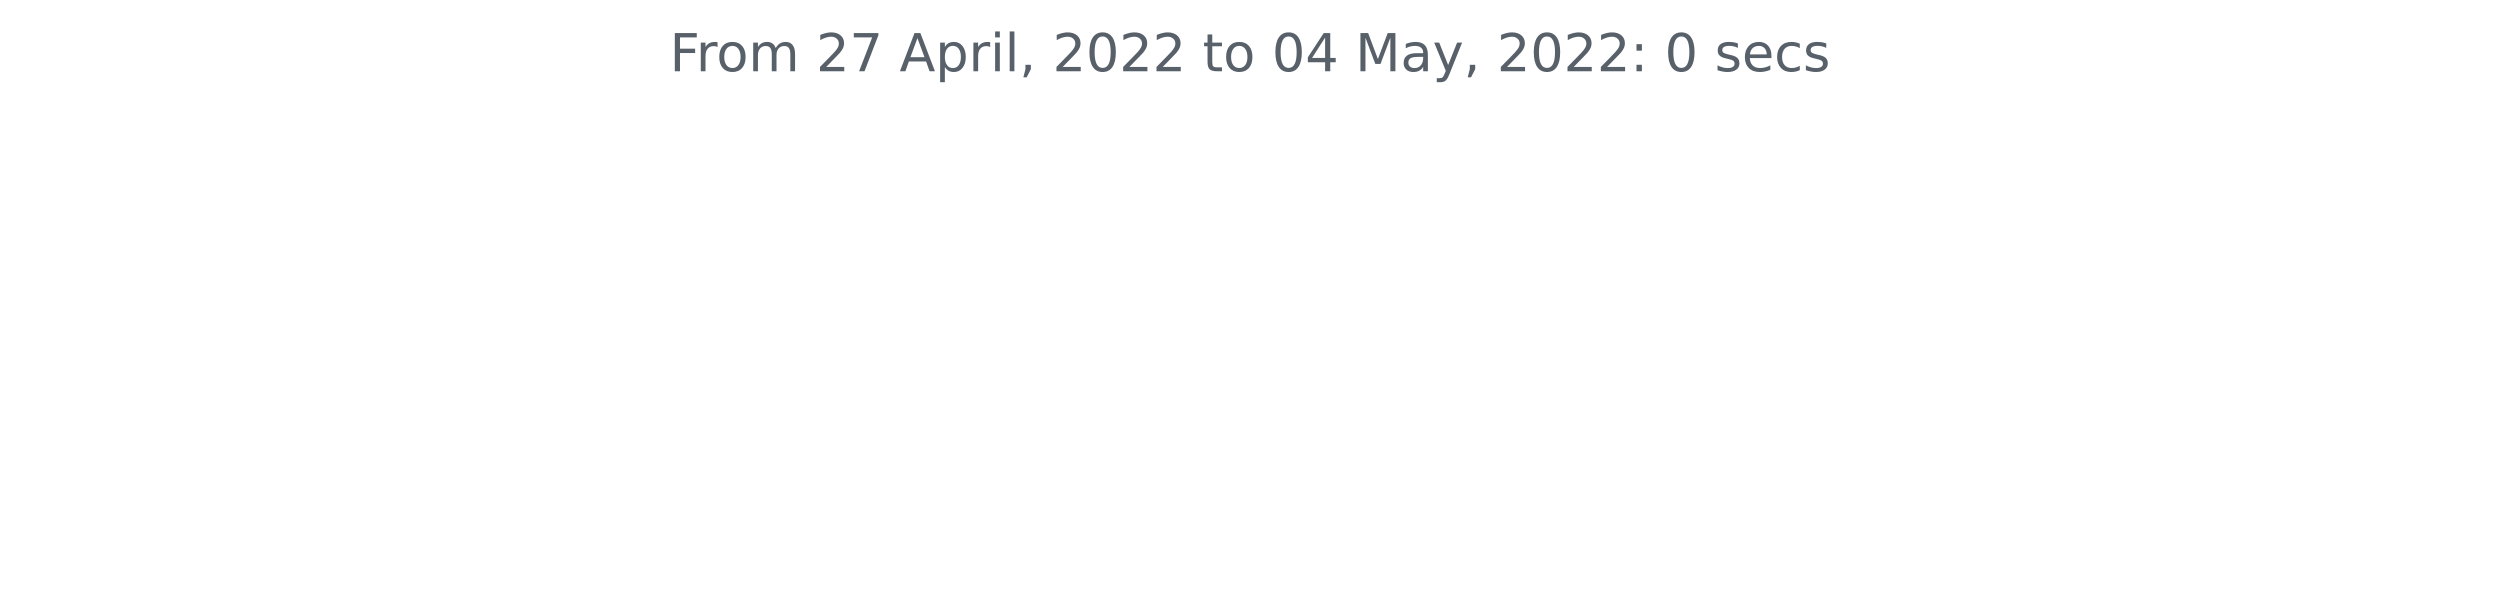
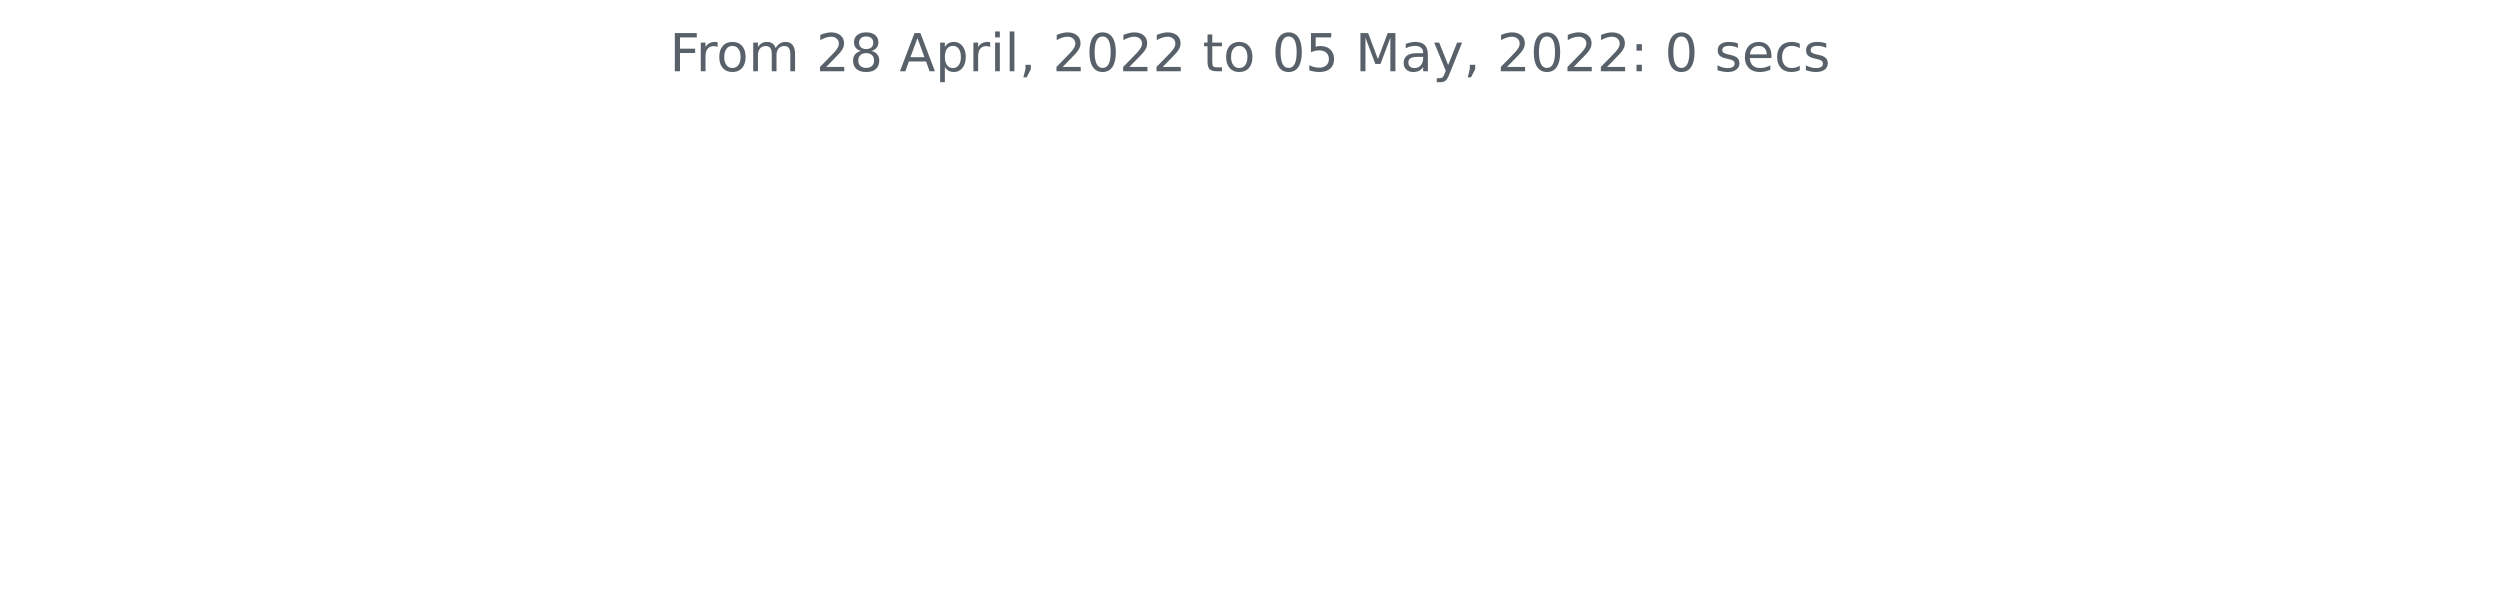
<svg xmlns="http://www.w3.org/2000/svg" xmlns:xlink="http://www.w3.org/1999/xlink" width="572.4pt" height="140.398pt" viewBox="0 0 572.4 140.398" version="1.1">
  <defs>
    <style type="text/css">*{stroke-linejoin: round; stroke-linecap: butt}</style>
  </defs>
  <g id="figure_1">
    <g id="patch_1">
      <path d="M 0 140.398  L 572.4 140.398  L 572.4 0  L 0 0  L 0 140.398  z " style="fill: none" />
    </g>
    <g id="axes_1">
      <g id="matplotlib.axis_1" />
      <g id="matplotlib.axis_2" />
      <g id="text_1">
        <g style="fill: #586069" transform="translate(153.3281 16.31812)scale(0.12 -0.12)">
          <defs>
            <path id="DejaVuSans-46" d="M 628 4666  L 3309 4666  L 3309 4134  L 1259 4134  L 1259 2759  L 3109 2759  L 3109 2228  L 1259 2228  L 1259 0  L 628 0  L 628 4666  z " transform="scale(0.015625)" />
            <path id="DejaVuSans-72" d="M 2631 2963  Q 2534 3019 2420 3045  Q 2306 3072 2169 3072  Q 1681 3072 1420 2755  Q 1159 2438 1159 1844  L 1159 0  L 581 0  L 581 3500  L 1159 3500  L 1159 2956  Q 1341 3275 1631 3429  Q 1922 3584 2338 3584  Q 2397 3584 2469 3576  Q 2541 3569 2628 3553  L 2631 2963  z " transform="scale(0.015625)" />
            <path id="DejaVuSans-6f" d="M 1959 3097  Q 1497 3097 1228 2736  Q 959 2375 959 1747  Q 959 1119 1226 758  Q 1494 397 1959 397  Q 2419 397 2687 759  Q 2956 1122 2956 1747  Q 2956 2369 2687 2733  Q 2419 3097 1959 3097  z M 1959 3584  Q 2709 3584 3137 3096  Q 3566 2609 3566 1747  Q 3566 888 3137 398  Q 2709 -91 1959 -91  Q 1206 -91 779 398  Q 353 888 353 1747  Q 353 2609 779 3096  Q 1206 3584 1959 3584  z " transform="scale(0.015625)" />
            <path id="DejaVuSans-6d" d="M 3328 2828  Q 3544 3216 3844 3400  Q 4144 3584 4550 3584  Q 5097 3584 5394 3201  Q 5691 2819 5691 2113  L 5691 0  L 5113 0  L 5113 2094  Q 5113 2597 4934 2840  Q 4756 3084 4391 3084  Q 3944 3084 3684 2787  Q 3425 2491 3425 1978  L 3425 0  L 2847 0  L 2847 2094  Q 2847 2600 2669 2842  Q 2491 3084 2119 3084  Q 1678 3084 1418 2786  Q 1159 2488 1159 1978  L 1159 0  L 581 0  L 581 3500  L 1159 3500  L 1159 2956  Q 1356 3278 1631 3431  Q 1906 3584 2284 3584  Q 2666 3584 2933 3390  Q 3200 3197 3328 2828  z " transform="scale(0.015625)" />
            <path id="DejaVuSans-20" transform="scale(0.015625)" />
            <path id="DejaVuSans-32" d="M 1228 531  L 3431 531  L 3431 0  L 469 0  L 469 531  Q 828 903 1448 1529  Q 2069 2156 2228 2338  Q 2531 2678 2651 2914  Q 2772 3150 2772 3378  Q 2772 3750 2511 3984  Q 2250 4219 1831 4219  Q 1534 4219 1204 4116  Q 875 4013 500 3803  L 500 4441  Q 881 4594 1212 4672  Q 1544 4750 1819 4750  Q 2544 4750 2975 4387  Q 3406 4025 3406 3419  Q 3406 3131 3298 2873  Q 3191 2616 2906 2266  Q 2828 2175 2409 1742  Q 1991 1309 1228 531  z " transform="scale(0.015625)" />
-             <path id="DejaVuSans-37" d="M 525 4666  L 3525 4666  L 3525 4397  L 1831 0  L 1172 0  L 2766 4134  L 525 4134  L 525 4666  z " transform="scale(0.015625)" />
+             <path id="DejaVuSans-38" d="M 2034 2216  Q 1584 2216 1326 1975  Q 1069 1734 1069 1313  Q 1069 891 1326 650  Q 1584 409 2034 409  Q 2484 409 2743 651  Q 3003 894 3003 1313  Q 3003 1734 2745 1975  Q 2488 2216 2034 2216  z M 1403 2484  Q 997 2584 770 2862  Q 544 3141 544 3541  Q 544 4100 942 4425  Q 1341 4750 2034 4750  Q 2731 4750 3128 4425  Q 3525 4100 3525 3541  Q 3525 3141 3298 2862  Q 3072 2584 2669 2484  Q 3125 2378 3379 2068  Q 3634 1759 3634 1313  Q 3634 634 3220 271  Q 2806 -91 2034 -91  Q 1263 -91 848 271  Q 434 634 434 1313  Q 434 1759 690 2068  Q 947 2378 1403 2484  z M 1172 3481  Q 1172 3119 1398 2916  Q 1625 2713 2034 2713  Q 2441 2713 2670 2916  Q 2900 3119 2900 3481  Q 2900 3844 2670 4047  Q 2441 4250 2034 4250  Q 1625 4250 1398 4047  Q 1172 3844 1172 3481  z " transform="scale(0.015625)" />
            <path id="DejaVuSans-41" d="M 2188 4044  L 1331 1722  L 3047 1722  L 2188 4044  z M 1831 4666  L 2547 4666  L 4325 0  L 3669 0  L 3244 1197  L 1141 1197  L 716 0  L 50 0  L 1831 4666  z " transform="scale(0.015625)" />
            <path id="DejaVuSans-70" d="M 1159 525  L 1159 -1331  L 581 -1331  L 581 3500  L 1159 3500  L 1159 2969  Q 1341 3281 1617 3432  Q 1894 3584 2278 3584  Q 2916 3584 3314 3078  Q 3713 2572 3713 1747  Q 3713 922 3314 415  Q 2916 -91 2278 -91  Q 1894 -91 1617 61  Q 1341 213 1159 525  z M 3116 1747  Q 3116 2381 2855 2742  Q 2594 3103 2138 3103  Q 1681 3103 1420 2742  Q 1159 2381 1159 1747  Q 1159 1113 1420 752  Q 1681 391 2138 391  Q 2594 391 2855 752  Q 3116 1113 3116 1747  z " transform="scale(0.015625)" />
            <path id="DejaVuSans-69" d="M 603 3500  L 1178 3500  L 1178 0  L 603 0  L 603 3500  z M 603 4863  L 1178 4863  L 1178 4134  L 603 4134  L 603 4863  z " transform="scale(0.015625)" />
            <path id="DejaVuSans-6c" d="M 603 4863  L 1178 4863  L 1178 0  L 603 0  L 603 4863  z " transform="scale(0.015625)" />
            <path id="DejaVuSans-2c" d="M 750 794  L 1409 794  L 1409 256  L 897 -744  L 494 -744  L 750 256  L 750 794  z " transform="scale(0.015625)" />
            <path id="DejaVuSans-30" d="M 2034 4250  Q 1547 4250 1301 3770  Q 1056 3291 1056 2328  Q 1056 1369 1301 889  Q 1547 409 2034 409  Q 2525 409 2770 889  Q 3016 1369 3016 2328  Q 3016 3291 2770 3770  Q 2525 4250 2034 4250  z M 2034 4750  Q 2819 4750 3233 4129  Q 3647 3509 3647 2328  Q 3647 1150 3233 529  Q 2819 -91 2034 -91  Q 1250 -91 836 529  Q 422 1150 422 2328  Q 422 3509 836 4129  Q 1250 4750 2034 4750  z " transform="scale(0.015625)" />
            <path id="DejaVuSans-74" d="M 1172 4494  L 1172 3500  L 2356 3500  L 2356 3053  L 1172 3053  L 1172 1153  Q 1172 725 1289 603  Q 1406 481 1766 481  L 2356 481  L 2356 0  L 1766 0  Q 1100 0 847 248  Q 594 497 594 1153  L 594 3053  L 172 3053  L 172 3500  L 594 3500  L 594 4494  L 1172 4494  z " transform="scale(0.015625)" />
-             <path id="DejaVuSans-34" d="M 2419 4116  L 825 1625  L 2419 1625  L 2419 4116  z M 2253 4666  L 3047 4666  L 3047 1625  L 3713 1625  L 3713 1100  L 3047 1100  L 3047 0  L 2419 0  L 2419 1100  L 313 1100  L 313 1709  L 2253 4666  z " transform="scale(0.015625)" />
+             <path id="DejaVuSans-35" d="M 691 4666  L 3169 4666  L 3169 4134  L 1269 4134  L 1269 2991  Q 1406 3038 1543 3061  Q 1681 3084 1819 3084  Q 2600 3084 3056 2656  Q 3513 2228 3513 1497  Q 3513 744 3044 326  Q 2575 -91 1722 -91  Q 1428 -91 1123 -41  Q 819 9 494 109  L 494 744  Q 775 591 1075 516  Q 1375 441 1709 441  Q 2250 441 2565 725  Q 2881 1009 2881 1497  Q 2881 1984 2565 2268  Q 2250 2553 1709 2553  Q 1456 2553 1204 2497  Q 953 2441 691 2322  L 691 4666  z " transform="scale(0.015625)" />
            <path id="DejaVuSans-4d" d="M 628 4666  L 1569 4666  L 2759 1491  L 3956 4666  L 4897 4666  L 4897 0  L 4281 0  L 4281 4097  L 3078 897  L 2444 897  L 1241 4097  L 1241 0  L 628 0  L 628 4666  z " transform="scale(0.015625)" />
            <path id="DejaVuSans-61" d="M 2194 1759  Q 1497 1759 1228 1600  Q 959 1441 959 1056  Q 959 750 1161 570  Q 1363 391 1709 391  Q 2188 391 2477 730  Q 2766 1069 2766 1631  L 2766 1759  L 2194 1759  z M 3341 1997  L 3341 0  L 2766 0  L 2766 531  Q 2569 213 2275 61  Q 1981 -91 1556 -91  Q 1019 -91 701 211  Q 384 513 384 1019  Q 384 1609 779 1909  Q 1175 2209 1959 2209  L 2766 2209  L 2766 2266  Q 2766 2663 2505 2880  Q 2244 3097 1772 3097  Q 1472 3097 1187 3025  Q 903 2953 641 2809  L 641 3341  Q 956 3463 1253 3523  Q 1550 3584 1831 3584  Q 2591 3584 2966 3190  Q 3341 2797 3341 1997  z " transform="scale(0.015625)" />
            <path id="DejaVuSans-79" d="M 2059 -325  Q 1816 -950 1584 -1140  Q 1353 -1331 966 -1331  L 506 -1331  L 506 -850  L 844 -850  Q 1081 -850 1212 -737  Q 1344 -625 1503 -206  L 1606 56  L 191 3500  L 800 3500  L 1894 763  L 2988 3500  L 3597 3500  L 2059 -325  z " transform="scale(0.015625)" />
            <path id="DejaVuSans-3a" d="M 750 794  L 1409 794  L 1409 0  L 750 0  L 750 794  z M 750 3309  L 1409 3309  L 1409 2516  L 750 2516  L 750 3309  z " transform="scale(0.015625)" />
            <path id="DejaVuSans-73" d="M 2834 3397  L 2834 2853  Q 2591 2978 2328 3040  Q 2066 3103 1784 3103  Q 1356 3103 1142 2972  Q 928 2841 928 2578  Q 928 2378 1081 2264  Q 1234 2150 1697 2047  L 1894 2003  Q 2506 1872 2764 1633  Q 3022 1394 3022 966  Q 3022 478 2636 193  Q 2250 -91 1575 -91  Q 1294 -91 989 -36  Q 684 19 347 128  L 347 722  Q 666 556 975 473  Q 1284 391 1588 391  Q 1994 391 2212 530  Q 2431 669 2431 922  Q 2431 1156 2273 1281  Q 2116 1406 1581 1522  L 1381 1569  Q 847 1681 609 1914  Q 372 2147 372 2553  Q 372 3047 722 3315  Q 1072 3584 1716 3584  Q 2034 3584 2315 3537  Q 2597 3491 2834 3397  z " transform="scale(0.015625)" />
            <path id="DejaVuSans-65" d="M 3597 1894  L 3597 1613  L 953 1613  Q 991 1019 1311 708  Q 1631 397 2203 397  Q 2534 397 2845 478  Q 3156 559 3463 722  L 3463 178  Q 3153 47 2828 -22  Q 2503 -91 2169 -91  Q 1331 -91 842 396  Q 353 884 353 1716  Q 353 2575 817 3079  Q 1281 3584 2069 3584  Q 2775 3584 3186 3129  Q 3597 2675 3597 1894  z M 3022 2063  Q 3016 2534 2758 2815  Q 2500 3097 2075 3097  Q 1594 3097 1305 2825  Q 1016 2553 972 2059  L 3022 2063  z " transform="scale(0.015625)" />
            <path id="DejaVuSans-63" d="M 3122 3366  L 3122 2828  Q 2878 2963 2633 3030  Q 2388 3097 2138 3097  Q 1578 3097 1268 2742  Q 959 2388 959 1747  Q 959 1106 1268 751  Q 1578 397 2138 397  Q 2388 397 2633 464  Q 2878 531 3122 666  L 3122 134  Q 2881 22 2623 -34  Q 2366 -91 2075 -91  Q 1284 -91 818 406  Q 353 903 353 1747  Q 353 2603 823 3093  Q 1294 3584 2113 3584  Q 2378 3584 2631 3529  Q 2884 3475 3122 3366  z " transform="scale(0.015625)" />
          </defs>
          <use xlink:href="#DejaVuSans-46" />
          <use xlink:href="#DejaVuSans-72" x="50.27" />
          <use xlink:href="#DejaVuSans-6f" x="89.133" />
          <use xlink:href="#DejaVuSans-6d" x="150.314" />
          <use xlink:href="#DejaVuSans-20" x="247.727" />
          <use xlink:href="#DejaVuSans-32" x="279.514" />
-           <use xlink:href="#DejaVuSans-37" x="343.137" />
+           <use xlink:href="#DejaVuSans-38" x="343.137" />
          <use xlink:href="#DejaVuSans-20" x="406.76" />
          <use xlink:href="#DejaVuSans-41" x="438.547" />
          <use xlink:href="#DejaVuSans-70" x="506.955" />
          <use xlink:href="#DejaVuSans-72" x="570.432" />
          <use xlink:href="#DejaVuSans-69" x="611.545" />
          <use xlink:href="#DejaVuSans-6c" x="639.328" />
          <use xlink:href="#DejaVuSans-2c" x="667.111" />
          <use xlink:href="#DejaVuSans-20" x="698.898" />
          <use xlink:href="#DejaVuSans-32" x="730.686" />
          <use xlink:href="#DejaVuSans-30" x="794.309" />
          <use xlink:href="#DejaVuSans-32" x="857.932" />
          <use xlink:href="#DejaVuSans-32" x="921.555" />
          <use xlink:href="#DejaVuSans-20" x="985.178" />
          <use xlink:href="#DejaVuSans-74" x="1016.965" />
          <use xlink:href="#DejaVuSans-6f" x="1056.174" />
          <use xlink:href="#DejaVuSans-20" x="1117.355" />
          <use xlink:href="#DejaVuSans-30" x="1149.143" />
-           <use xlink:href="#DejaVuSans-34" x="1212.766" />
+           <use xlink:href="#DejaVuSans-35" x="1212.766" />
          <use xlink:href="#DejaVuSans-20" x="1276.389" />
          <use xlink:href="#DejaVuSans-4d" x="1308.176" />
          <use xlink:href="#DejaVuSans-61" x="1394.455" />
          <use xlink:href="#DejaVuSans-79" x="1455.734" />
          <use xlink:href="#DejaVuSans-2c" x="1514.914" />
          <use xlink:href="#DejaVuSans-20" x="1546.701" />
          <use xlink:href="#DejaVuSans-32" x="1578.488" />
          <use xlink:href="#DejaVuSans-30" x="1642.111" />
          <use xlink:href="#DejaVuSans-32" x="1705.734" />
          <use xlink:href="#DejaVuSans-32" x="1769.357" />
          <use xlink:href="#DejaVuSans-3a" x="1832.98" />
          <use xlink:href="#DejaVuSans-20" x="1866.672" />
          <use xlink:href="#DejaVuSans-30" x="1898.459" />
          <use xlink:href="#DejaVuSans-20" x="1962.082" />
          <use xlink:href="#DejaVuSans-73" x="1993.869" />
          <use xlink:href="#DejaVuSans-65" x="2045.969" />
          <use xlink:href="#DejaVuSans-63" x="2107.492" />
          <use xlink:href="#DejaVuSans-73" x="2162.473" />
        </g>
      </g>
    </g>
  </g>
</svg>
